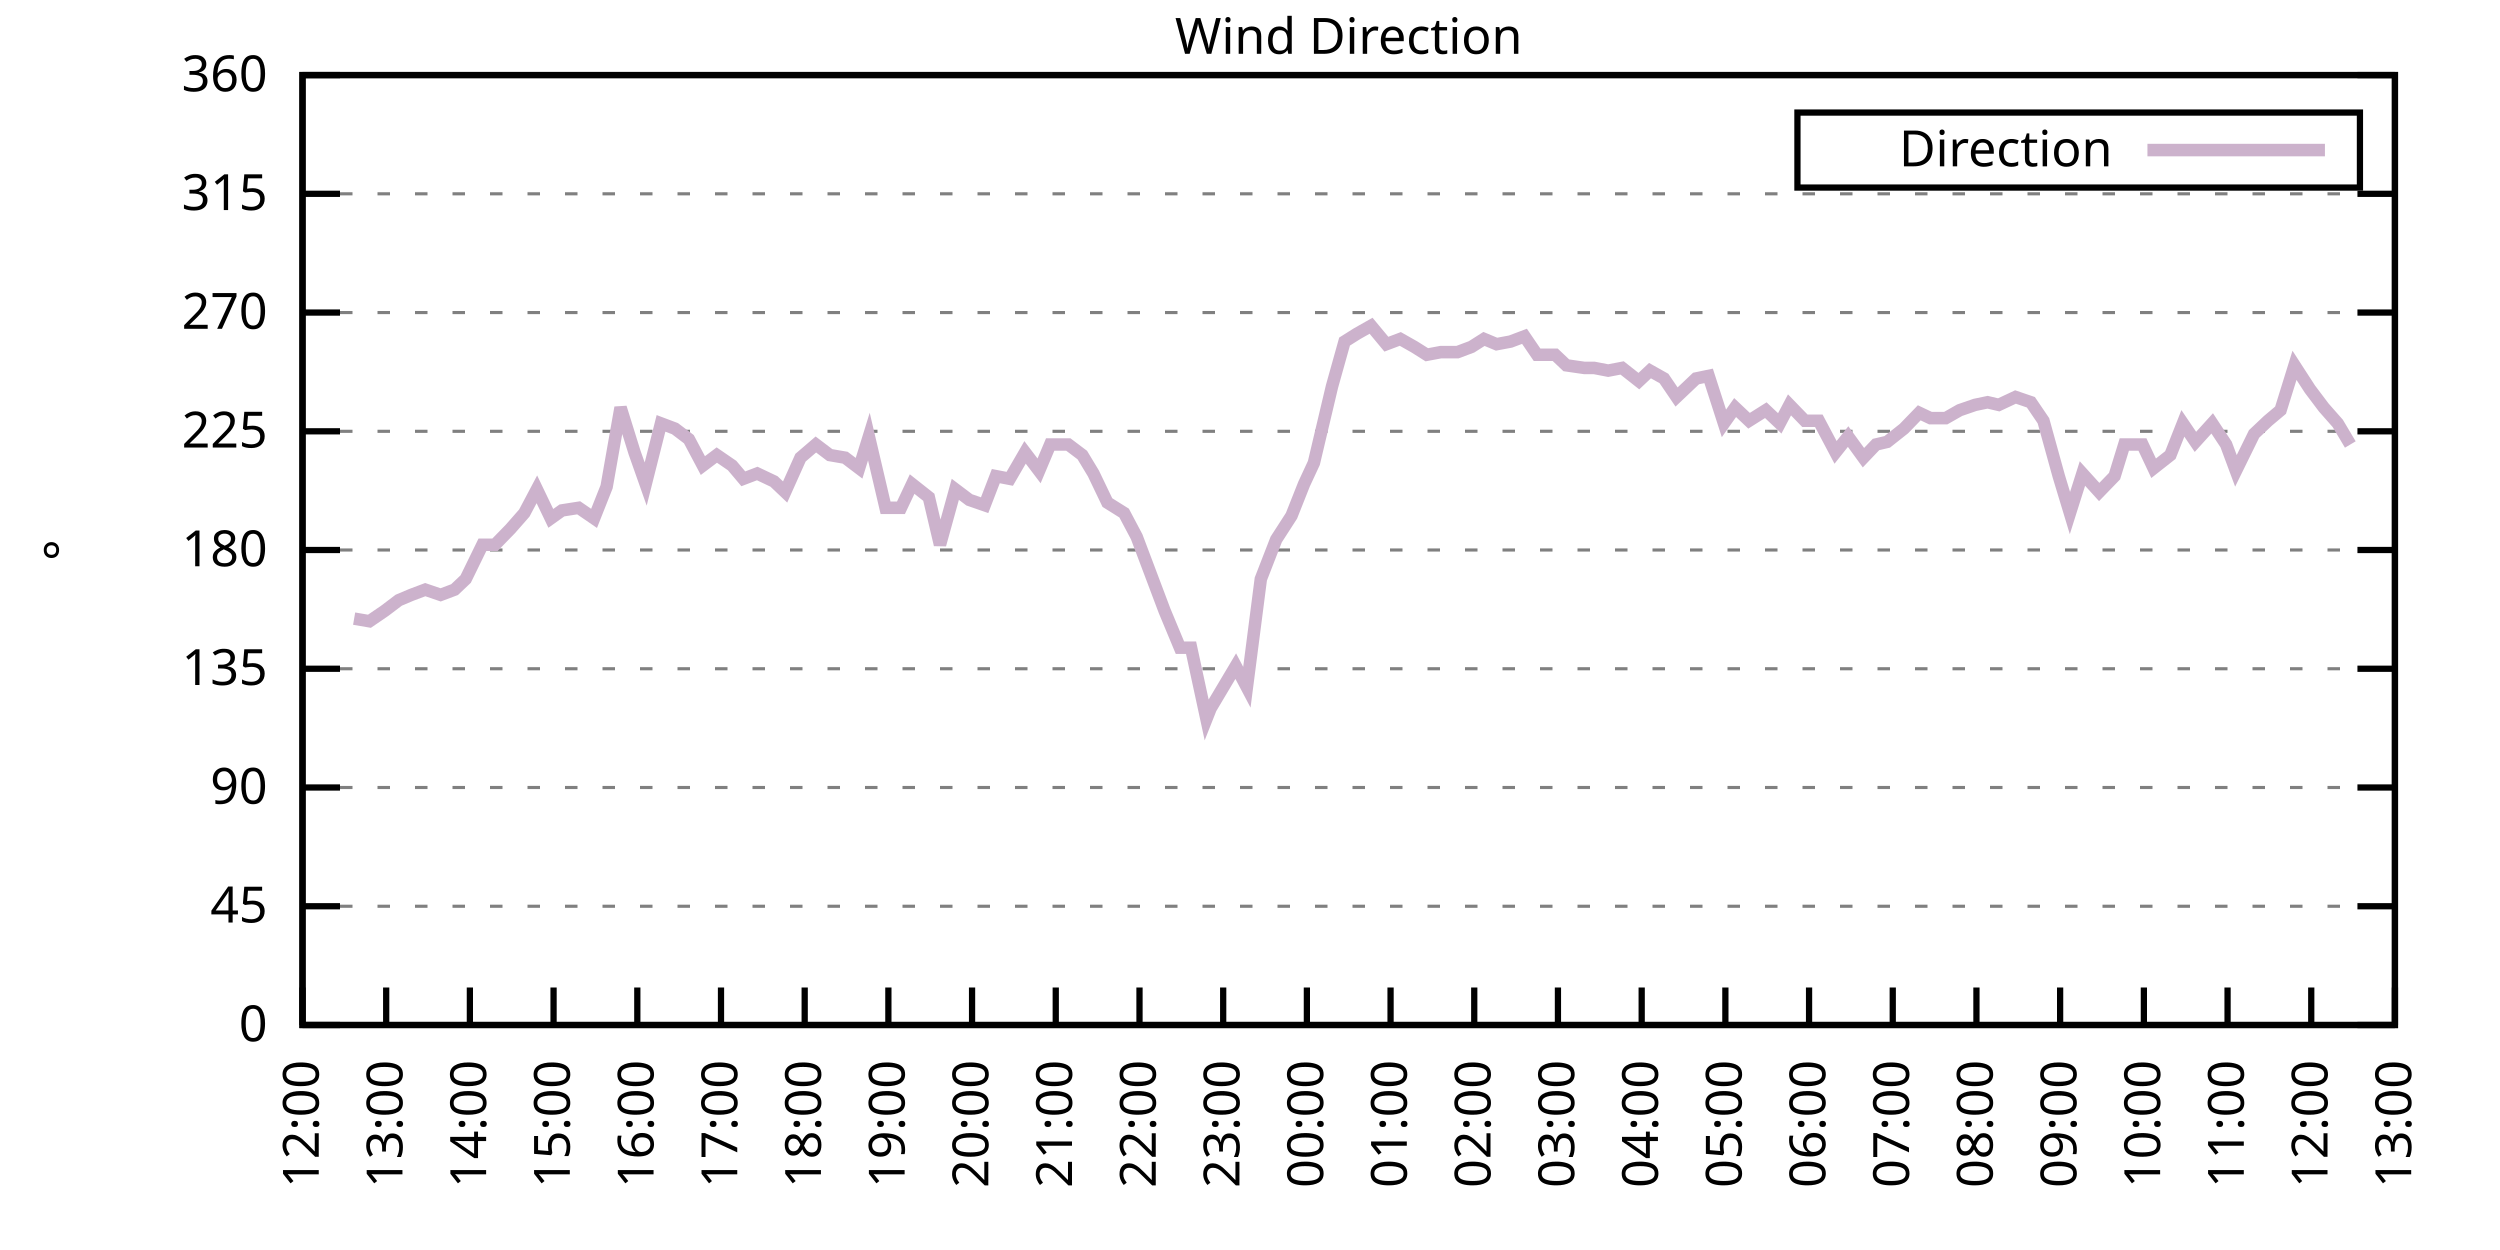
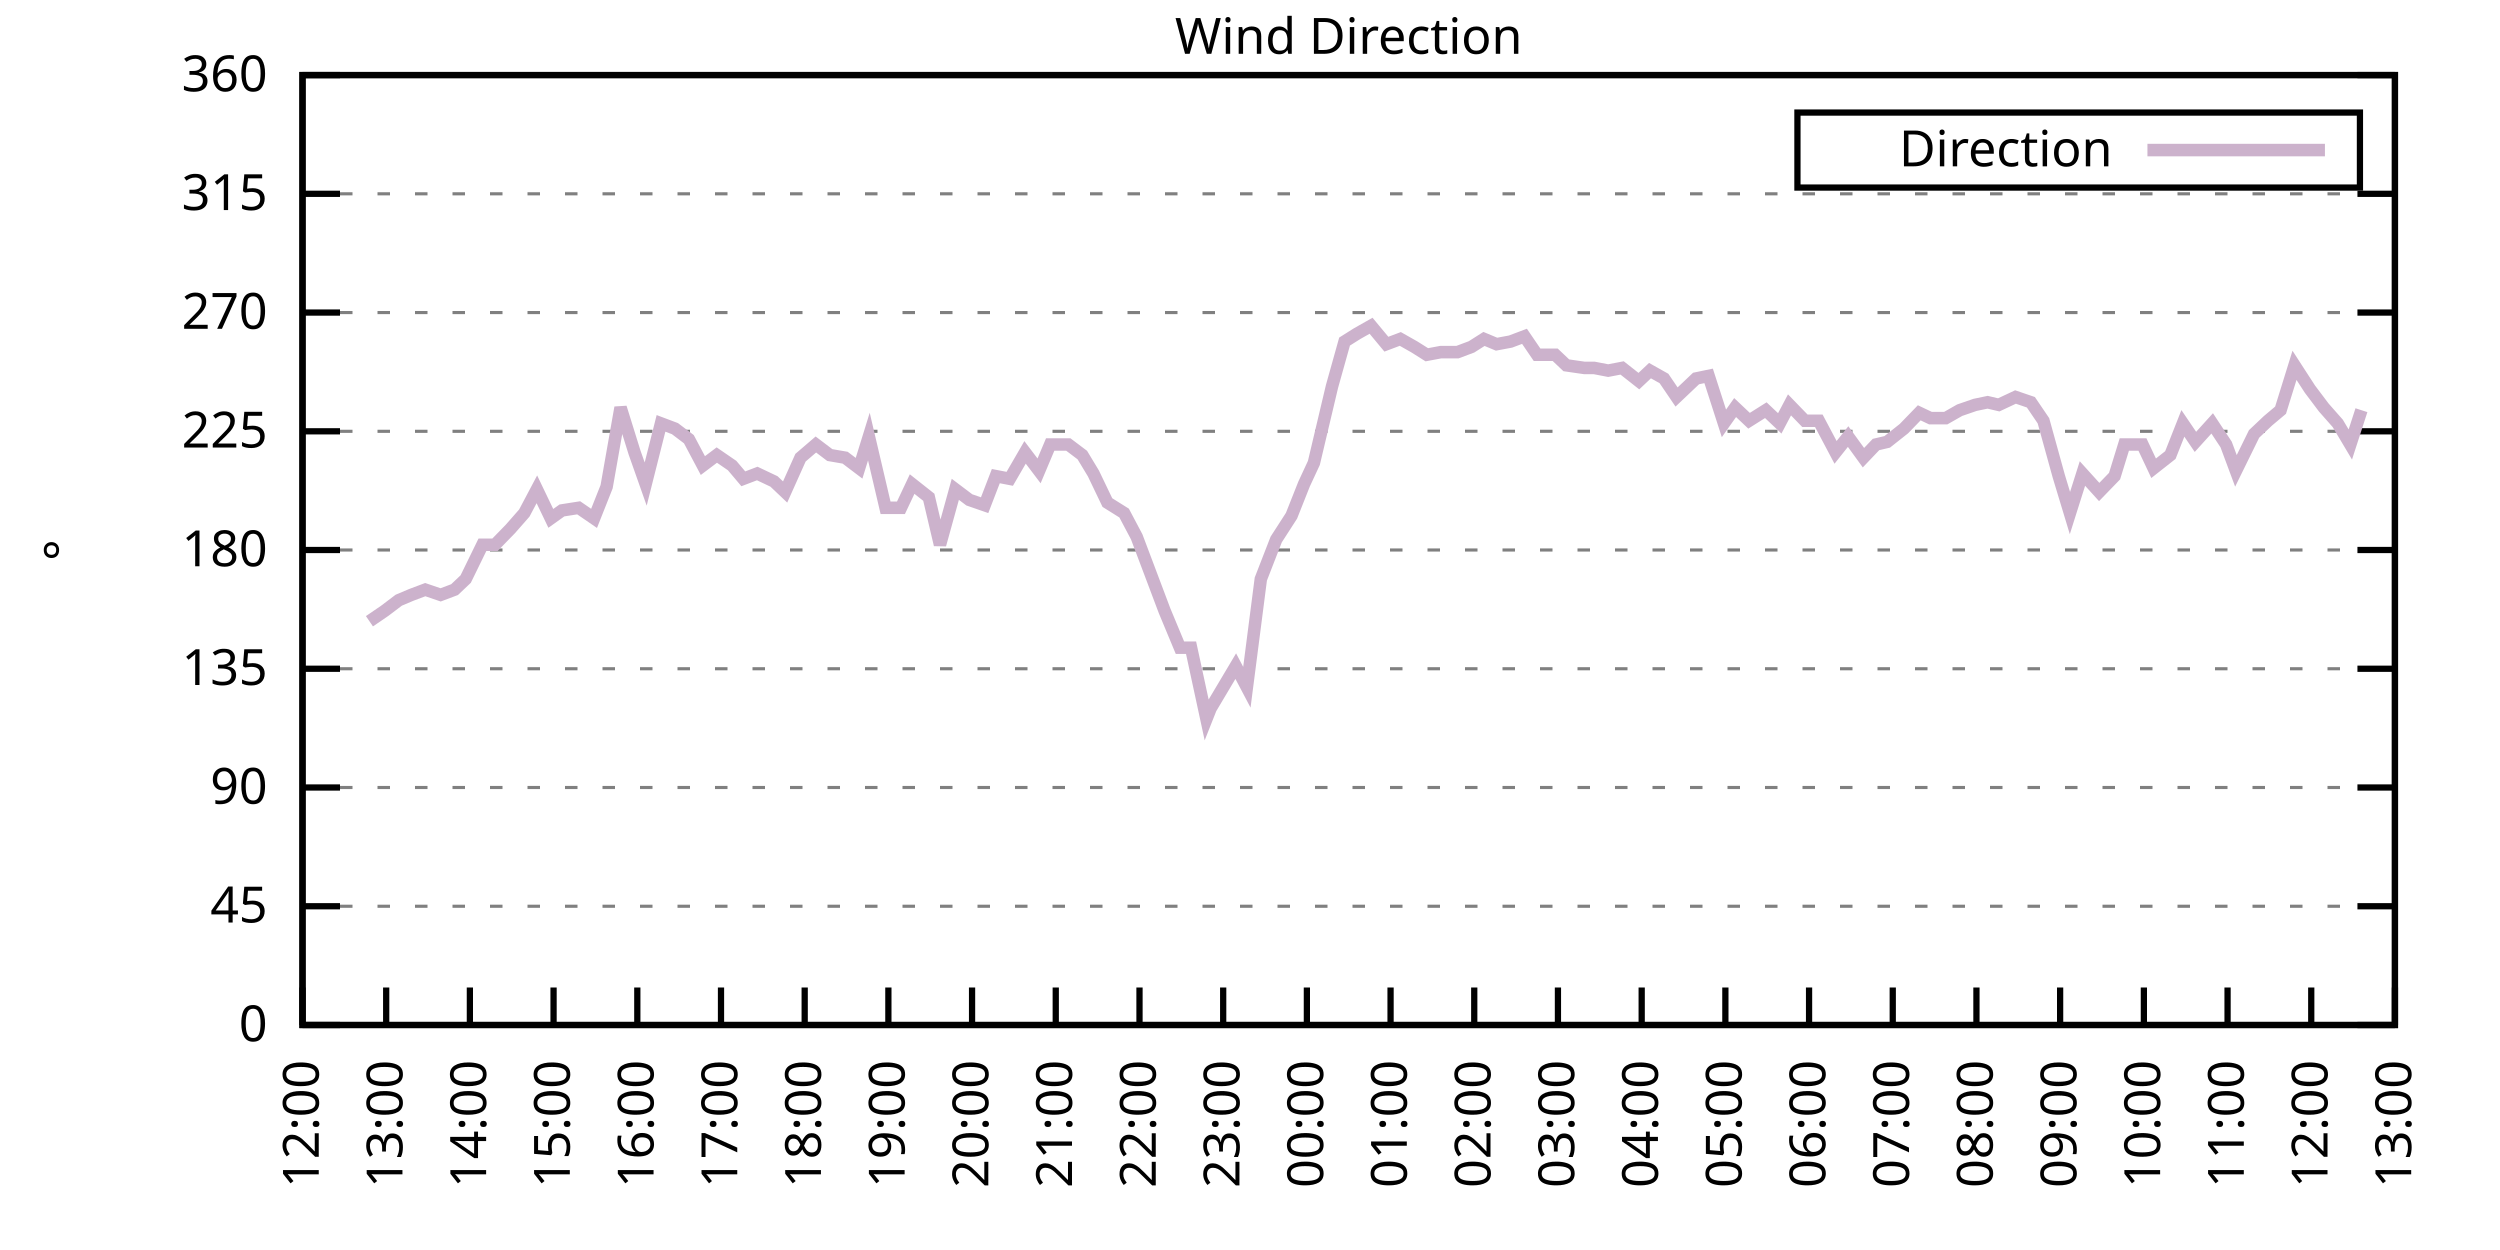
<svg xmlns="http://www.w3.org/2000/svg" xmlns:xlink="http://www.w3.org/1999/xlink" width="400" height="200" viewBox="0 0 400 200">
  <g id="gnuplot_canvas">
    <rect x="0" y="0" width="400" height="200" fill="none" />
    <defs>
      <circle id="gpDot" r="0.5" stroke-width="0.5" stroke="currentColor" />
      <path id="gpPt0" stroke-width="0.333" stroke="currentColor" d="M-1,0 h2 M0,-1 v2" />
      <path id="gpPt1" stroke-width="0.333" stroke="currentColor" d="M-1,-1 L1,1 M1,-1 L-1,1" />
      <path id="gpPt2" stroke-width="0.333" stroke="currentColor" d="M-1,0 L1,0 M0,-1 L0,1 M-1,-1 L1,1 M-1,1 L1,-1" />
      <rect id="gpPt3" stroke-width="0.333" stroke="currentColor" x="-1" y="-1" width="2" height="2" />
      <rect id="gpPt4" stroke-width="0.333" stroke="currentColor" fill="currentColor" x="-1" y="-1" width="2" height="2" />
      <circle id="gpPt5" stroke-width="0.333" stroke="currentColor" cx="0" cy="0" r="1" />
      <use xlink:href="#gpPt5" id="gpPt6" fill="currentColor" stroke="none" />
      <path id="gpPt7" stroke-width="0.333" stroke="currentColor" d="M0,-1.33 L-1.33,0.67 L1.33,0.67 z" />
      <use xlink:href="#gpPt7" id="gpPt8" fill="currentColor" stroke="none" />
      <use xlink:href="#gpPt7" id="gpPt9" stroke="currentColor" transform="rotate(180)" />
      <use xlink:href="#gpPt9" id="gpPt10" fill="currentColor" stroke="none" />
      <use xlink:href="#gpPt3" id="gpPt11" stroke="currentColor" transform="rotate(45)" />
      <use xlink:href="#gpPt11" id="gpPt12" fill="currentColor" stroke="none" />
      <path id="gpPt13" stroke-width="0.333" stroke="currentColor" d="M0,1.330 L1.265,0.411 L0.782,-1.067 L-0.782,-1.076 L-1.265,0.411 z" />
      <use xlink:href="#gpPt13" id="gpPt14" fill="currentColor" stroke="none" />
      <filter id="textbox" filterUnits="objectBoundingBox" x="0" y="0" height="1" width="1">
        <feFlood flood-color="white" flood-opacity="1" result="bgnd" />
        <feComposite in="SourceGraphic" in2="bgnd" operator="atop" />
      </filter>
      <filter id="greybox" filterUnits="objectBoundingBox" x="0" y="0" height="1" width="1">
        <feFlood flood-color="lightgrey" flood-opacity="1" result="grey" />
        <feComposite in="SourceGraphic" in2="grey" operator="atop" />
      </filter>
    </defs>
    <g fill="none" color="white" stroke="currentColor" stroke-width="1.00" stroke-linecap="butt" stroke-linejoin="miter">
</g>
    <g fill="none" color="black" stroke="currentColor" stroke-width="1.00" stroke-linecap="butt" stroke-linejoin="miter">
      <g stroke="none" shape-rendering="crispEdges">
        <polygon fill="rgb(255, 255, 255)" points="48.40,164.00 383.18,164.00 383.18,12.02 48.40,12.02 " />
      </g>
    </g>
    <g fill="none" color="black" stroke="currentColor" stroke-width="1.00" stroke-linecap="butt" stroke-linejoin="miter">
</g>
    <g fill="none" color="black" stroke="black" stroke-width="0.50" stroke-linecap="butt" stroke-linejoin="miter">
</g>
    <g fill="none" color="gray" stroke="currentColor" stroke-width="0.50" stroke-linecap="butt" stroke-linejoin="miter">
      <path stroke="gray" stroke-dasharray="2,4" class="gridline" d="M48.40,164.00 L383.19,164.00  " />
    </g>
    <g fill="none" color="gray" stroke="gray" stroke-width="1.00" stroke-linecap="butt" stroke-linejoin="miter">
</g>
    <g fill="none" color="black" stroke="currentColor" stroke-width="1.00" stroke-linecap="butt" stroke-linejoin="miter">
      <path stroke="black" d="M48.40,164.00 L54.40,164.00 M383.19,164.00 L377.19,164.00  " />
      <g transform="translate(42.80,166.60)" stroke="none" fill="black" font-family="Sans" font-size="8.00" text-anchor="end">
        <text>
          <tspan font-family="Sans"> 0</tspan>
        </text>
      </g>
    </g>
    <g fill="none" color="black" stroke="currentColor" stroke-width="1.00" stroke-linecap="butt" stroke-linejoin="miter">
</g>
    <g fill="none" color="black" stroke="black" stroke-width="0.50" stroke-linecap="butt" stroke-linejoin="miter">
</g>
    <g fill="none" color="gray" stroke="currentColor" stroke-width="0.50" stroke-linecap="butt" stroke-linejoin="miter">
      <path stroke="gray" stroke-dasharray="2,4" class="gridline" d="M48.40,145.00 L383.19,145.00  " />
    </g>
    <g fill="none" color="gray" stroke="gray" stroke-width="1.00" stroke-linecap="butt" stroke-linejoin="miter">
</g>
    <g fill="none" color="black" stroke="currentColor" stroke-width="1.00" stroke-linecap="butt" stroke-linejoin="miter">
      <path stroke="black" d="M48.40,145.00 L54.40,145.00 M383.19,145.00 L377.19,145.00  " />
      <g transform="translate(42.80,147.60)" stroke="none" fill="black" font-family="Sans" font-size="8.00" text-anchor="end">
        <text>
          <tspan font-family="Sans"> 45</tspan>
        </text>
      </g>
    </g>
    <g fill="none" color="black" stroke="currentColor" stroke-width="1.00" stroke-linecap="butt" stroke-linejoin="miter">
</g>
    <g fill="none" color="black" stroke="black" stroke-width="0.50" stroke-linecap="butt" stroke-linejoin="miter">
</g>
    <g fill="none" color="gray" stroke="currentColor" stroke-width="0.50" stroke-linecap="butt" stroke-linejoin="miter">
      <path stroke="gray" stroke-dasharray="2,4" class="gridline" d="M48.40,126.00 L383.19,126.00  " />
    </g>
    <g fill="none" color="gray" stroke="gray" stroke-width="1.00" stroke-linecap="butt" stroke-linejoin="miter">
</g>
    <g fill="none" color="black" stroke="currentColor" stroke-width="1.00" stroke-linecap="butt" stroke-linejoin="miter">
      <path stroke="black" d="M48.40,126.00 L54.40,126.00 M383.19,126.00 L377.19,126.00  " />
      <g transform="translate(42.80,128.60)" stroke="none" fill="black" font-family="Sans" font-size="8.00" text-anchor="end">
        <text>
          <tspan font-family="Sans"> 90</tspan>
        </text>
      </g>
    </g>
    <g fill="none" color="black" stroke="currentColor" stroke-width="1.00" stroke-linecap="butt" stroke-linejoin="miter">
</g>
    <g fill="none" color="black" stroke="black" stroke-width="0.50" stroke-linecap="butt" stroke-linejoin="miter">
</g>
    <g fill="none" color="gray" stroke="currentColor" stroke-width="0.50" stroke-linecap="butt" stroke-linejoin="miter">
      <path stroke="gray" stroke-dasharray="2,4" class="gridline" d="M48.40,107.00 L383.19,107.00  " />
    </g>
    <g fill="none" color="gray" stroke="gray" stroke-width="1.00" stroke-linecap="butt" stroke-linejoin="miter">
</g>
    <g fill="none" color="black" stroke="currentColor" stroke-width="1.00" stroke-linecap="butt" stroke-linejoin="miter">
      <path stroke="black" d="M48.40,107.00 L54.40,107.00 M383.19,107.00 L377.19,107.00  " />
      <g transform="translate(42.80,109.60)" stroke="none" fill="black" font-family="Sans" font-size="8.00" text-anchor="end">
        <text>
          <tspan font-family="Sans"> 135</tspan>
        </text>
      </g>
    </g>
    <g fill="none" color="black" stroke="currentColor" stroke-width="1.00" stroke-linecap="butt" stroke-linejoin="miter">
</g>
    <g fill="none" color="black" stroke="black" stroke-width="0.50" stroke-linecap="butt" stroke-linejoin="miter">
</g>
    <g fill="none" color="gray" stroke="currentColor" stroke-width="0.50" stroke-linecap="butt" stroke-linejoin="miter">
      <path stroke="gray" stroke-dasharray="2,4" class="gridline" d="M48.40,88.00 L383.19,88.00  " />
    </g>
    <g fill="none" color="gray" stroke="gray" stroke-width="1.00" stroke-linecap="butt" stroke-linejoin="miter">
</g>
    <g fill="none" color="black" stroke="currentColor" stroke-width="1.00" stroke-linecap="butt" stroke-linejoin="miter">
      <path stroke="black" d="M48.40,88.00 L54.40,88.00 M383.19,88.00 L377.19,88.00  " />
      <g transform="translate(42.80,90.60)" stroke="none" fill="black" font-family="Sans" font-size="8.00" text-anchor="end">
        <text>
          <tspan font-family="Sans"> 180</tspan>
        </text>
      </g>
    </g>
    <g fill="none" color="black" stroke="currentColor" stroke-width="1.00" stroke-linecap="butt" stroke-linejoin="miter">
</g>
    <g fill="none" color="black" stroke="black" stroke-width="0.50" stroke-linecap="butt" stroke-linejoin="miter">
</g>
    <g fill="none" color="gray" stroke="currentColor" stroke-width="0.50" stroke-linecap="butt" stroke-linejoin="miter">
      <path stroke="gray" stroke-dasharray="2,4" class="gridline" d="M48.40,69.01 L383.19,69.01  " />
    </g>
    <g fill="none" color="gray" stroke="gray" stroke-width="1.00" stroke-linecap="butt" stroke-linejoin="miter">
</g>
    <g fill="none" color="black" stroke="currentColor" stroke-width="1.00" stroke-linecap="butt" stroke-linejoin="miter">
      <path stroke="black" d="M48.40,69.01 L54.40,69.01 M383.19,69.01 L377.19,69.01  " />
      <g transform="translate(42.80,71.61)" stroke="none" fill="black" font-family="Sans" font-size="8.00" text-anchor="end">
        <text>
          <tspan font-family="Sans"> 225</tspan>
        </text>
      </g>
    </g>
    <g fill="none" color="black" stroke="currentColor" stroke-width="1.00" stroke-linecap="butt" stroke-linejoin="miter">
</g>
    <g fill="none" color="black" stroke="black" stroke-width="0.50" stroke-linecap="butt" stroke-linejoin="miter">
</g>
    <g fill="none" color="gray" stroke="currentColor" stroke-width="0.50" stroke-linecap="butt" stroke-linejoin="miter">
      <path stroke="gray" stroke-dasharray="2,4" class="gridline" d="M48.40,50.01 L383.19,50.01  " />
    </g>
    <g fill="none" color="gray" stroke="gray" stroke-width="1.00" stroke-linecap="butt" stroke-linejoin="miter">
</g>
    <g fill="none" color="black" stroke="currentColor" stroke-width="1.00" stroke-linecap="butt" stroke-linejoin="miter">
      <path stroke="black" d="M48.40,50.01 L54.40,50.01 M383.19,50.01 L377.19,50.01  " />
      <g transform="translate(42.80,52.61)" stroke="none" fill="black" font-family="Sans" font-size="8.00" text-anchor="end">
        <text>
          <tspan font-family="Sans"> 270</tspan>
        </text>
      </g>
    </g>
    <g fill="none" color="black" stroke="currentColor" stroke-width="1.00" stroke-linecap="butt" stroke-linejoin="miter">
</g>
    <g fill="none" color="black" stroke="black" stroke-width="0.50" stroke-linecap="butt" stroke-linejoin="miter">
</g>
    <g fill="none" color="gray" stroke="currentColor" stroke-width="0.50" stroke-linecap="butt" stroke-linejoin="miter">
      <path stroke="gray" stroke-dasharray="2,4" class="gridline" d="M48.40,31.01 L383.19,31.01  " />
    </g>
    <g fill="none" color="gray" stroke="gray" stroke-width="1.00" stroke-linecap="butt" stroke-linejoin="miter">
</g>
    <g fill="none" color="black" stroke="currentColor" stroke-width="1.00" stroke-linecap="butt" stroke-linejoin="miter">
      <path stroke="black" d="M48.40,31.01 L54.40,31.01 M383.19,31.01 L377.19,31.01  " />
      <g transform="translate(42.80,33.61)" stroke="none" fill="black" font-family="Sans" font-size="8.00" text-anchor="end">
        <text>
          <tspan font-family="Sans"> 315</tspan>
        </text>
      </g>
    </g>
    <g fill="none" color="black" stroke="currentColor" stroke-width="1.00" stroke-linecap="butt" stroke-linejoin="miter">
</g>
    <g fill="none" color="black" stroke="black" stroke-width="0.50" stroke-linecap="butt" stroke-linejoin="miter">
</g>
    <g fill="none" color="gray" stroke="currentColor" stroke-width="0.50" stroke-linecap="butt" stroke-linejoin="miter">
      <path stroke="gray" stroke-dasharray="2,4" class="gridline" d="M48.40,12.01 L383.19,12.01  " />
    </g>
    <g fill="none" color="gray" stroke="gray" stroke-width="1.00" stroke-linecap="butt" stroke-linejoin="miter">
</g>
    <g fill="none" color="black" stroke="currentColor" stroke-width="1.00" stroke-linecap="butt" stroke-linejoin="miter">
      <path stroke="black" d="M48.40,12.01 L54.40,12.01 M383.19,12.01 L377.19,12.01  " />
      <g transform="translate(42.80,14.61)" stroke="none" fill="black" font-family="Sans" font-size="8.00" text-anchor="end">
        <text>
          <tspan font-family="Sans"> 360</tspan>
        </text>
      </g>
    </g>
    <g fill="none" color="black" stroke="currentColor" stroke-width="1.00" stroke-linecap="butt" stroke-linejoin="miter">
      <path stroke="black" d="M48.40,164.00 L48.40,158.00  " />
      <g transform="translate(51.00,169.60) rotate(270.00)" stroke="none" fill="black" font-family="Sans" font-size="8.00" text-anchor="end">
        <text>
          <tspan font-family="Sans">12:00</tspan>
        </text>
      </g>
    </g>
    <g fill="none" color="black" stroke="currentColor" stroke-width="1.00" stroke-linecap="butt" stroke-linejoin="miter">
      <path stroke="black" d="M61.79,164.00 L61.79,158.00  " />
      <g transform="translate(64.39,169.60) rotate(270.00)" stroke="none" fill="black" font-family="Sans" font-size="8.00" text-anchor="end">
        <text>
          <tspan font-family="Sans">13:00</tspan>
        </text>
      </g>
    </g>
    <g fill="none" color="black" stroke="currentColor" stroke-width="1.00" stroke-linecap="butt" stroke-linejoin="miter">
      <path stroke="black" d="M75.18,164.00 L75.18,158.00  " />
      <g transform="translate(77.78,169.60) rotate(270.00)" stroke="none" fill="black" font-family="Sans" font-size="8.00" text-anchor="end">
        <text>
          <tspan font-family="Sans">14:00</tspan>
        </text>
      </g>
    </g>
    <g fill="none" color="black" stroke="currentColor" stroke-width="1.00" stroke-linecap="butt" stroke-linejoin="miter">
      <path stroke="black" d="M88.57,164.00 L88.57,158.00  " />
      <g transform="translate(91.17,169.60) rotate(270.00)" stroke="none" fill="black" font-family="Sans" font-size="8.00" text-anchor="end">
        <text>
          <tspan font-family="Sans">15:00</tspan>
        </text>
      </g>
    </g>
    <g fill="none" color="black" stroke="currentColor" stroke-width="1.00" stroke-linecap="butt" stroke-linejoin="miter">
      <path stroke="black" d="M101.97,164.00 L101.97,158.00  " />
      <g transform="translate(104.57,169.60) rotate(270.00)" stroke="none" fill="black" font-family="Sans" font-size="8.00" text-anchor="end">
        <text>
          <tspan font-family="Sans">16:00</tspan>
        </text>
      </g>
    </g>
    <g fill="none" color="black" stroke="currentColor" stroke-width="1.00" stroke-linecap="butt" stroke-linejoin="miter">
      <path stroke="black" d="M115.36,164.00 L115.36,158.00  " />
      <g transform="translate(117.96,169.60) rotate(270.00)" stroke="none" fill="black" font-family="Sans" font-size="8.00" text-anchor="end">
        <text>
          <tspan font-family="Sans">17:00</tspan>
        </text>
      </g>
    </g>
    <g fill="none" color="black" stroke="currentColor" stroke-width="1.00" stroke-linecap="butt" stroke-linejoin="miter">
      <path stroke="black" d="M128.75,164.00 L128.75,158.00  " />
      <g transform="translate(131.35,169.60) rotate(270.00)" stroke="none" fill="black" font-family="Sans" font-size="8.00" text-anchor="end">
        <text>
          <tspan font-family="Sans">18:00</tspan>
        </text>
      </g>
    </g>
    <g fill="none" color="black" stroke="currentColor" stroke-width="1.00" stroke-linecap="butt" stroke-linejoin="miter">
      <path stroke="black" d="M142.14,164.00 L142.14,158.00  " />
      <g transform="translate(144.74,169.60) rotate(270.00)" stroke="none" fill="black" font-family="Sans" font-size="8.00" text-anchor="end">
        <text>
          <tspan font-family="Sans">19:00</tspan>
        </text>
      </g>
    </g>
    <g fill="none" color="black" stroke="currentColor" stroke-width="1.00" stroke-linecap="butt" stroke-linejoin="miter">
      <path stroke="black" d="M155.53,164.00 L155.53,158.00  " />
      <g transform="translate(158.13,169.60) rotate(270.00)" stroke="none" fill="black" font-family="Sans" font-size="8.00" text-anchor="end">
        <text>
          <tspan font-family="Sans">20:00</tspan>
        </text>
      </g>
    </g>
    <g fill="none" color="black" stroke="currentColor" stroke-width="1.00" stroke-linecap="butt" stroke-linejoin="miter">
      <path stroke="black" d="M168.92,164.00 L168.92,158.00  " />
      <g transform="translate(171.52,169.60) rotate(270.00)" stroke="none" fill="black" font-family="Sans" font-size="8.00" text-anchor="end">
        <text>
          <tspan font-family="Sans">21:00</tspan>
        </text>
      </g>
    </g>
    <g fill="none" color="black" stroke="currentColor" stroke-width="1.00" stroke-linecap="butt" stroke-linejoin="miter">
      <path stroke="black" d="M182.32,164.00 L182.32,158.00  " />
      <g transform="translate(184.92,169.60) rotate(270.00)" stroke="none" fill="black" font-family="Sans" font-size="8.00" text-anchor="end">
        <text>
          <tspan font-family="Sans">22:00</tspan>
        </text>
      </g>
    </g>
    <g fill="none" color="black" stroke="currentColor" stroke-width="1.00" stroke-linecap="butt" stroke-linejoin="miter">
      <path stroke="black" d="M195.71,164.00 L195.71,158.00  " />
      <g transform="translate(198.31,169.60) rotate(270.00)" stroke="none" fill="black" font-family="Sans" font-size="8.00" text-anchor="end">
        <text>
          <tspan font-family="Sans">23:00</tspan>
        </text>
      </g>
    </g>
    <g fill="none" color="black" stroke="currentColor" stroke-width="1.00" stroke-linecap="butt" stroke-linejoin="miter">
      <path stroke="black" d="M209.10,164.00 L209.10,158.00  " />
      <g transform="translate(211.70,169.60) rotate(270.00)" stroke="none" fill="black" font-family="Sans" font-size="8.00" text-anchor="end">
        <text>
          <tspan font-family="Sans">00:00</tspan>
        </text>
      </g>
    </g>
    <g fill="none" color="black" stroke="currentColor" stroke-width="1.00" stroke-linecap="butt" stroke-linejoin="miter">
      <path stroke="black" d="M222.49,164.00 L222.49,158.00  " />
      <g transform="translate(225.09,169.60) rotate(270.00)" stroke="none" fill="black" font-family="Sans" font-size="8.00" text-anchor="end">
        <text>
          <tspan font-family="Sans">01:00</tspan>
        </text>
      </g>
    </g>
    <g fill="none" color="black" stroke="currentColor" stroke-width="1.00" stroke-linecap="butt" stroke-linejoin="miter">
      <path stroke="black" d="M235.88,164.00 L235.88,158.00  " />
      <g transform="translate(238.48,169.60) rotate(270.00)" stroke="none" fill="black" font-family="Sans" font-size="8.00" text-anchor="end">
        <text>
          <tspan font-family="Sans">02:00</tspan>
        </text>
      </g>
    </g>
    <g fill="none" color="black" stroke="currentColor" stroke-width="1.00" stroke-linecap="butt" stroke-linejoin="miter">
      <path stroke="black" d="M249.27,164.00 L249.27,158.00  " />
      <g transform="translate(251.87,169.60) rotate(270.00)" stroke="none" fill="black" font-family="Sans" font-size="8.00" text-anchor="end">
        <text>
          <tspan font-family="Sans">03:00</tspan>
        </text>
      </g>
    </g>
    <g fill="none" color="black" stroke="currentColor" stroke-width="1.00" stroke-linecap="butt" stroke-linejoin="miter">
      <path stroke="black" d="M262.67,164.00 L262.67,158.00  " />
      <g transform="translate(265.27,169.60) rotate(270.00)" stroke="none" fill="black" font-family="Sans" font-size="8.00" text-anchor="end">
        <text>
          <tspan font-family="Sans">04:00</tspan>
        </text>
      </g>
    </g>
    <g fill="none" color="black" stroke="currentColor" stroke-width="1.00" stroke-linecap="butt" stroke-linejoin="miter">
      <path stroke="black" d="M276.06,164.00 L276.06,158.00  " />
      <g transform="translate(278.66,169.60) rotate(270.00)" stroke="none" fill="black" font-family="Sans" font-size="8.00" text-anchor="end">
        <text>
          <tspan font-family="Sans">05:00</tspan>
        </text>
      </g>
    </g>
    <g fill="none" color="black" stroke="currentColor" stroke-width="1.00" stroke-linecap="butt" stroke-linejoin="miter">
      <path stroke="black" d="M289.45,164.00 L289.45,158.00  " />
      <g transform="translate(292.05,169.60) rotate(270.00)" stroke="none" fill="black" font-family="Sans" font-size="8.00" text-anchor="end">
        <text>
          <tspan font-family="Sans">06:00</tspan>
        </text>
      </g>
    </g>
    <g fill="none" color="black" stroke="currentColor" stroke-width="1.00" stroke-linecap="butt" stroke-linejoin="miter">
      <path stroke="black" d="M302.84,164.00 L302.84,158.00  " />
      <g transform="translate(305.44,169.60) rotate(270.00)" stroke="none" fill="black" font-family="Sans" font-size="8.00" text-anchor="end">
        <text>
          <tspan font-family="Sans">07:00</tspan>
        </text>
      </g>
    </g>
    <g fill="none" color="black" stroke="currentColor" stroke-width="1.00" stroke-linecap="butt" stroke-linejoin="miter">
      <path stroke="black" d="M316.23,164.00 L316.23,158.00  " />
      <g transform="translate(318.83,169.60) rotate(270.00)" stroke="none" fill="black" font-family="Sans" font-size="8.00" text-anchor="end">
        <text>
          <tspan font-family="Sans">08:00</tspan>
        </text>
      </g>
    </g>
    <g fill="none" color="black" stroke="currentColor" stroke-width="1.00" stroke-linecap="butt" stroke-linejoin="miter">
      <path stroke="black" d="M329.62,164.00 L329.62,158.00  " />
      <g transform="translate(332.22,169.60) rotate(270.00)" stroke="none" fill="black" font-family="Sans" font-size="8.00" text-anchor="end">
        <text>
          <tspan font-family="Sans">09:00</tspan>
        </text>
      </g>
    </g>
    <g fill="none" color="black" stroke="currentColor" stroke-width="1.00" stroke-linecap="butt" stroke-linejoin="miter">
      <path stroke="black" d="M343.02,164.00 L343.02,158.00  " />
      <g transform="translate(345.62,169.60) rotate(270.00)" stroke="none" fill="black" font-family="Sans" font-size="8.00" text-anchor="end">
        <text>
          <tspan font-family="Sans">10:00</tspan>
        </text>
      </g>
    </g>
    <g fill="none" color="black" stroke="currentColor" stroke-width="1.00" stroke-linecap="butt" stroke-linejoin="miter">
      <path stroke="black" d="M356.41,164.00 L356.41,158.00  " />
      <g transform="translate(359.01,169.60) rotate(270.00)" stroke="none" fill="black" font-family="Sans" font-size="8.00" text-anchor="end">
        <text>
          <tspan font-family="Sans">11:00</tspan>
        </text>
      </g>
    </g>
    <g fill="none" color="black" stroke="currentColor" stroke-width="1.00" stroke-linecap="butt" stroke-linejoin="miter">
      <path stroke="black" d="M369.80,164.00 L369.80,158.00  " />
      <g transform="translate(372.40,169.60) rotate(270.00)" stroke="none" fill="black" font-family="Sans" font-size="8.00" text-anchor="end">
        <text>
          <tspan font-family="Sans">12:00</tspan>
        </text>
      </g>
    </g>
    <g fill="none" color="black" stroke="currentColor" stroke-width="1.00" stroke-linecap="butt" stroke-linejoin="miter">
      <path stroke="black" d="M383.19,164.00 L383.19,158.00  " />
      <g transform="translate(385.79,169.60) rotate(270.00)" stroke="none" fill="black" font-family="Sans" font-size="8.00" text-anchor="end">
        <text>
          <tspan font-family="Sans">13:00</tspan>
        </text>
      </g>
    </g>
    <g fill="none" color="black" stroke="currentColor" stroke-width="1.00" stroke-linecap="butt" stroke-linejoin="miter">
</g>
    <g fill="none" color="black" stroke="currentColor" stroke-width="1.00" stroke-linecap="butt" stroke-linejoin="miter">
      <path stroke="black" d="M48.40,12.01 L48.40,164.00 L383.19,164.00 L383.19,12.01 L48.40,12.01 Z  " />
    </g>
    <g fill="none" color="black" stroke="currentColor" stroke-width="1.00" stroke-linecap="butt" stroke-linejoin="miter">
</g>
    <g fill="none" color="black" stroke="currentColor" stroke-width="1.00" stroke-linecap="butt" stroke-linejoin="miter">
      <path stroke="black" d="M287.59,30.01 L287.59,18.01 L377.59,18.01 L377.59,30.01 L287.59,30.01 Z  " />
    </g>
    <g id="Wind_direction_plot_1">
      <g fill="none" color="white" stroke="black" stroke-width="2.00" stroke-linecap="butt" stroke-linejoin="miter">
</g>
      <g fill="none" color="black" stroke="currentColor" stroke-width="2.00" stroke-linecap="butt" stroke-linejoin="miter">
        <g transform="translate(337.99,26.61)" stroke="none" fill="black" font-family="Sans" font-size="8.00" text-anchor="end">
          <text>
            <tspan font-family="Sans">Direction</tspan>
          </text>
        </g>
      </g>
      <g fill="none" color="black" stroke="currentColor" stroke-width="2.00" stroke-linecap="butt" stroke-linejoin="miter">
-         <path stroke="rgb(204, 178, 204)" d="M343.59,24.01 L371.99,24.01 M56.66,98.98 L59.11,99.40 L61.57,97.72 L63.80,96.03 L65.81,95.18 L68.04,94.34   L70.50,95.18 L72.73,94.34 L74.51,92.65 L77.19,87.16 L79.20,87.16 L81.66,84.63 L83.89,82.09 L85.90,78.29   L88.13,82.94 L89.91,81.67 L92.59,81.25 L95.05,82.94 L97.06,77.87 L99.29,65.21 L101.52,72.38 L103.31,77.45   L105.76,67.74 L107.99,68.58 L110.22,70.27 L112.46,74.49 L114.69,72.81 L117.14,74.49 L118.93,76.61 L121.16,75.76   L123.84,77.03 L125.62,78.72 L128.08,73.23 L130.54,71.12 L132.77,72.81 L135.22,73.23 L137.45,74.92 L139.02,69.85   L141.69,81.25 L144.15,81.25 L145.94,77.45 L148.61,79.56 L150.40,87.16 L152.85,78.29 L155.09,79.98 L157.54,80.83   L159.33,76.18 L161.56,76.61 L164.01,72.38 L166.25,75.34 L168.03,71.12 L170.93,71.12 L173.17,72.81 L174.95,75.76   L177.18,80.41 L179.86,82.09 L181.87,85.89 L184.10,91.80 L186.33,97.72 L188.79,103.63 L190.57,103.63 L193.03,115.03   L193.70,113.34 L197.72,106.58 L199.50,109.96 L201.73,92.65 L204.19,86.32 L206.64,82.52 L208.65,77.45 L210.22,74.07   L213.12,61.83 L215.13,54.65 L217.13,53.39 L219.37,52.12 L221.82,55.07 L224.05,54.23 L226.29,55.50 L228.29,56.76   L230.53,56.34 L233.20,56.34 L235.44,55.50 L237.44,54.23 L239.45,55.07 L241.69,54.65 L243.92,53.81 L245.93,56.76   L248.83,56.76 L250.61,58.45 L253.51,58.87 L255.08,58.87 L257.31,59.30 L259.54,58.87 L262.22,60.98 L264.00,59.30   L266.24,60.56 L268.25,63.52 L271.37,60.56 L273.38,60.14 L275.83,67.74 L277.62,65.21 L279.85,67.32 L282.53,65.63   L284.76,67.74 L286.32,64.78 L288.78,67.32 L291.01,67.32 L293.69,72.38 L295.70,69.85 L298.15,73.23 L300.16,71.12   L301.95,70.70 L304.63,68.58 L307.08,66.05 L308.87,66.90 L311.32,66.90 L313.55,65.63 L316.01,64.78 L318.02,64.36   L319.80,64.78 L322.48,63.52 L324.94,64.36 L326.95,67.32 L329.40,76.18 L331.19,82.09 L333.19,75.76 L335.87,78.72   L338.33,76.18 L339.89,71.12 L342.79,71.12 L344.58,74.92 L347.26,72.81 L349.26,67.74 L351.27,70.70 L353.95,67.74   L356.18,71.12 L357.75,75.34 L360.65,69.43 L362.88,67.32 L364.89,65.63 L367.12,58.45 L369.58,62.25 L371.81,65.21   L374.04,67.74 L376.05,71.12  " />
+         <path stroke="rgb(204, 178, 204)" d="M343.59,24.01 L371.99,24.01 M59.11,99.40 L61.57,97.72 L63.80,96.03 L65.81,95.18 L68.04,94.34 L70.50,95.18   L72.73,94.34 L74.51,92.65 L77.19,87.16 L79.20,87.16 L81.66,84.63 L83.89,82.09 L85.90,78.29 L88.13,82.94   L89.91,81.67 L92.59,81.25 L95.05,82.94 L97.06,77.87 L99.29,65.21 L101.52,72.38 L103.31,77.45 L105.76,67.74   L107.99,68.58 L110.22,70.27 L112.46,74.49 L114.69,72.81 L117.14,74.49 L118.93,76.61 L121.16,75.76 L123.84,77.03   L125.62,78.72 L128.08,73.23 L130.54,71.12 L132.77,72.81 L135.22,73.23 L137.45,74.92 L139.02,69.85 L141.69,81.25   L144.15,81.25 L145.94,77.45 L148.61,79.56 L150.40,87.16 L152.85,78.29 L155.09,79.98 L157.54,80.83 L159.33,76.18   L161.56,76.61 L164.01,72.38 L166.25,75.34 L168.03,71.12 L170.93,71.12 L173.17,72.81 L174.95,75.76 L177.18,80.41   L179.86,82.09 L181.87,85.89 L184.10,91.80 L186.33,97.72 L188.79,103.63 L190.57,103.63 L193.03,115.03 L193.70,113.34   L197.72,106.58 L199.50,109.96 L201.73,92.65 L204.19,86.32 L206.64,82.52 L208.65,77.45 L210.22,74.07 L213.12,61.83   L215.13,54.65 L217.13,53.39 L219.37,52.12 L221.82,55.07 L224.05,54.23 L226.29,55.50 L228.29,56.76 L230.53,56.34   L233.20,56.34 L235.44,55.50 L237.44,54.23 L239.45,55.07 L241.69,54.65 L243.92,53.81 L245.93,56.76 L248.83,56.76   L250.61,58.45 L253.51,58.87 L255.08,58.87 L257.31,59.30 L259.54,58.87 L262.22,60.98 L264.00,59.30 L266.24,60.56   L268.25,63.52 L271.37,60.56 L273.38,60.14 L275.83,67.74 L277.62,65.21 L279.85,67.32 L282.53,65.63 L284.76,67.74   L286.32,64.78 L288.78,67.32 L291.01,67.32 L293.69,72.38 L295.70,69.85 L298.15,73.23 L300.16,71.12 L301.95,70.70   L304.63,68.58 L307.08,66.05 L308.87,66.90 L311.32,66.90 L313.55,65.63 L316.01,64.78 L318.02,64.36 L319.80,64.78   L322.48,63.52 L324.94,64.36 L326.95,67.32 L329.40,76.18 L331.19,82.09 L333.19,75.76 L335.87,78.72 L338.33,76.18   L339.89,71.12 L342.79,71.12 L344.58,74.92 L347.26,72.81 L349.26,67.74 L351.27,70.70 L353.95,67.74 L356.18,71.12   L357.75,75.34 L360.65,69.43 L362.88,67.32 L364.89,65.63 L367.12,58.45 L369.58,62.25 L371.81,65.21 L374.04,67.74   L376.05,71.12 L377.83,65.63  " />
      </g>
    </g>
    <g fill="none" color="black" stroke="currentColor" stroke-width="2.00" stroke-linecap="butt" stroke-linejoin="miter">
</g>
    <g fill="none" color="black" stroke="black" stroke-width="1.00" stroke-linecap="butt" stroke-linejoin="miter">
</g>
    <g fill="none" color="black" stroke="currentColor" stroke-width="1.00" stroke-linecap="butt" stroke-linejoin="miter">
      <path stroke="black" d="M48.40,12.01 L48.40,164.00 L383.19,164.00 L383.19,12.01 L48.40,12.01 Z  " />
      <g transform="translate(12.80,88.01) rotate(270.00)" stroke="none" fill="black" font-family="Sans" font-size="8.00" text-anchor="middle">
        <text>
          <tspan font-family="Sans">°</tspan>
        </text>
      </g>
    </g>
    <g fill="none" color="black" stroke="currentColor" stroke-width="1.00" stroke-linecap="butt" stroke-linejoin="miter">
</g>
    <g fill="none" color="black" stroke="currentColor" stroke-width="1.00" stroke-linecap="butt" stroke-linejoin="miter">
      <g transform="translate(215.79,8.61)" stroke="none" fill="black" font-family="Sans" font-size="8.00" text-anchor="middle">
        <text>
          <tspan font-family="Sans">Wind Direction</tspan>
        </text>
      </g>
    </g>
    <g fill="none" color="black" stroke="currentColor" stroke-width="1.00" stroke-linecap="butt" stroke-linejoin="miter">
</g>
  </g>
</svg>
